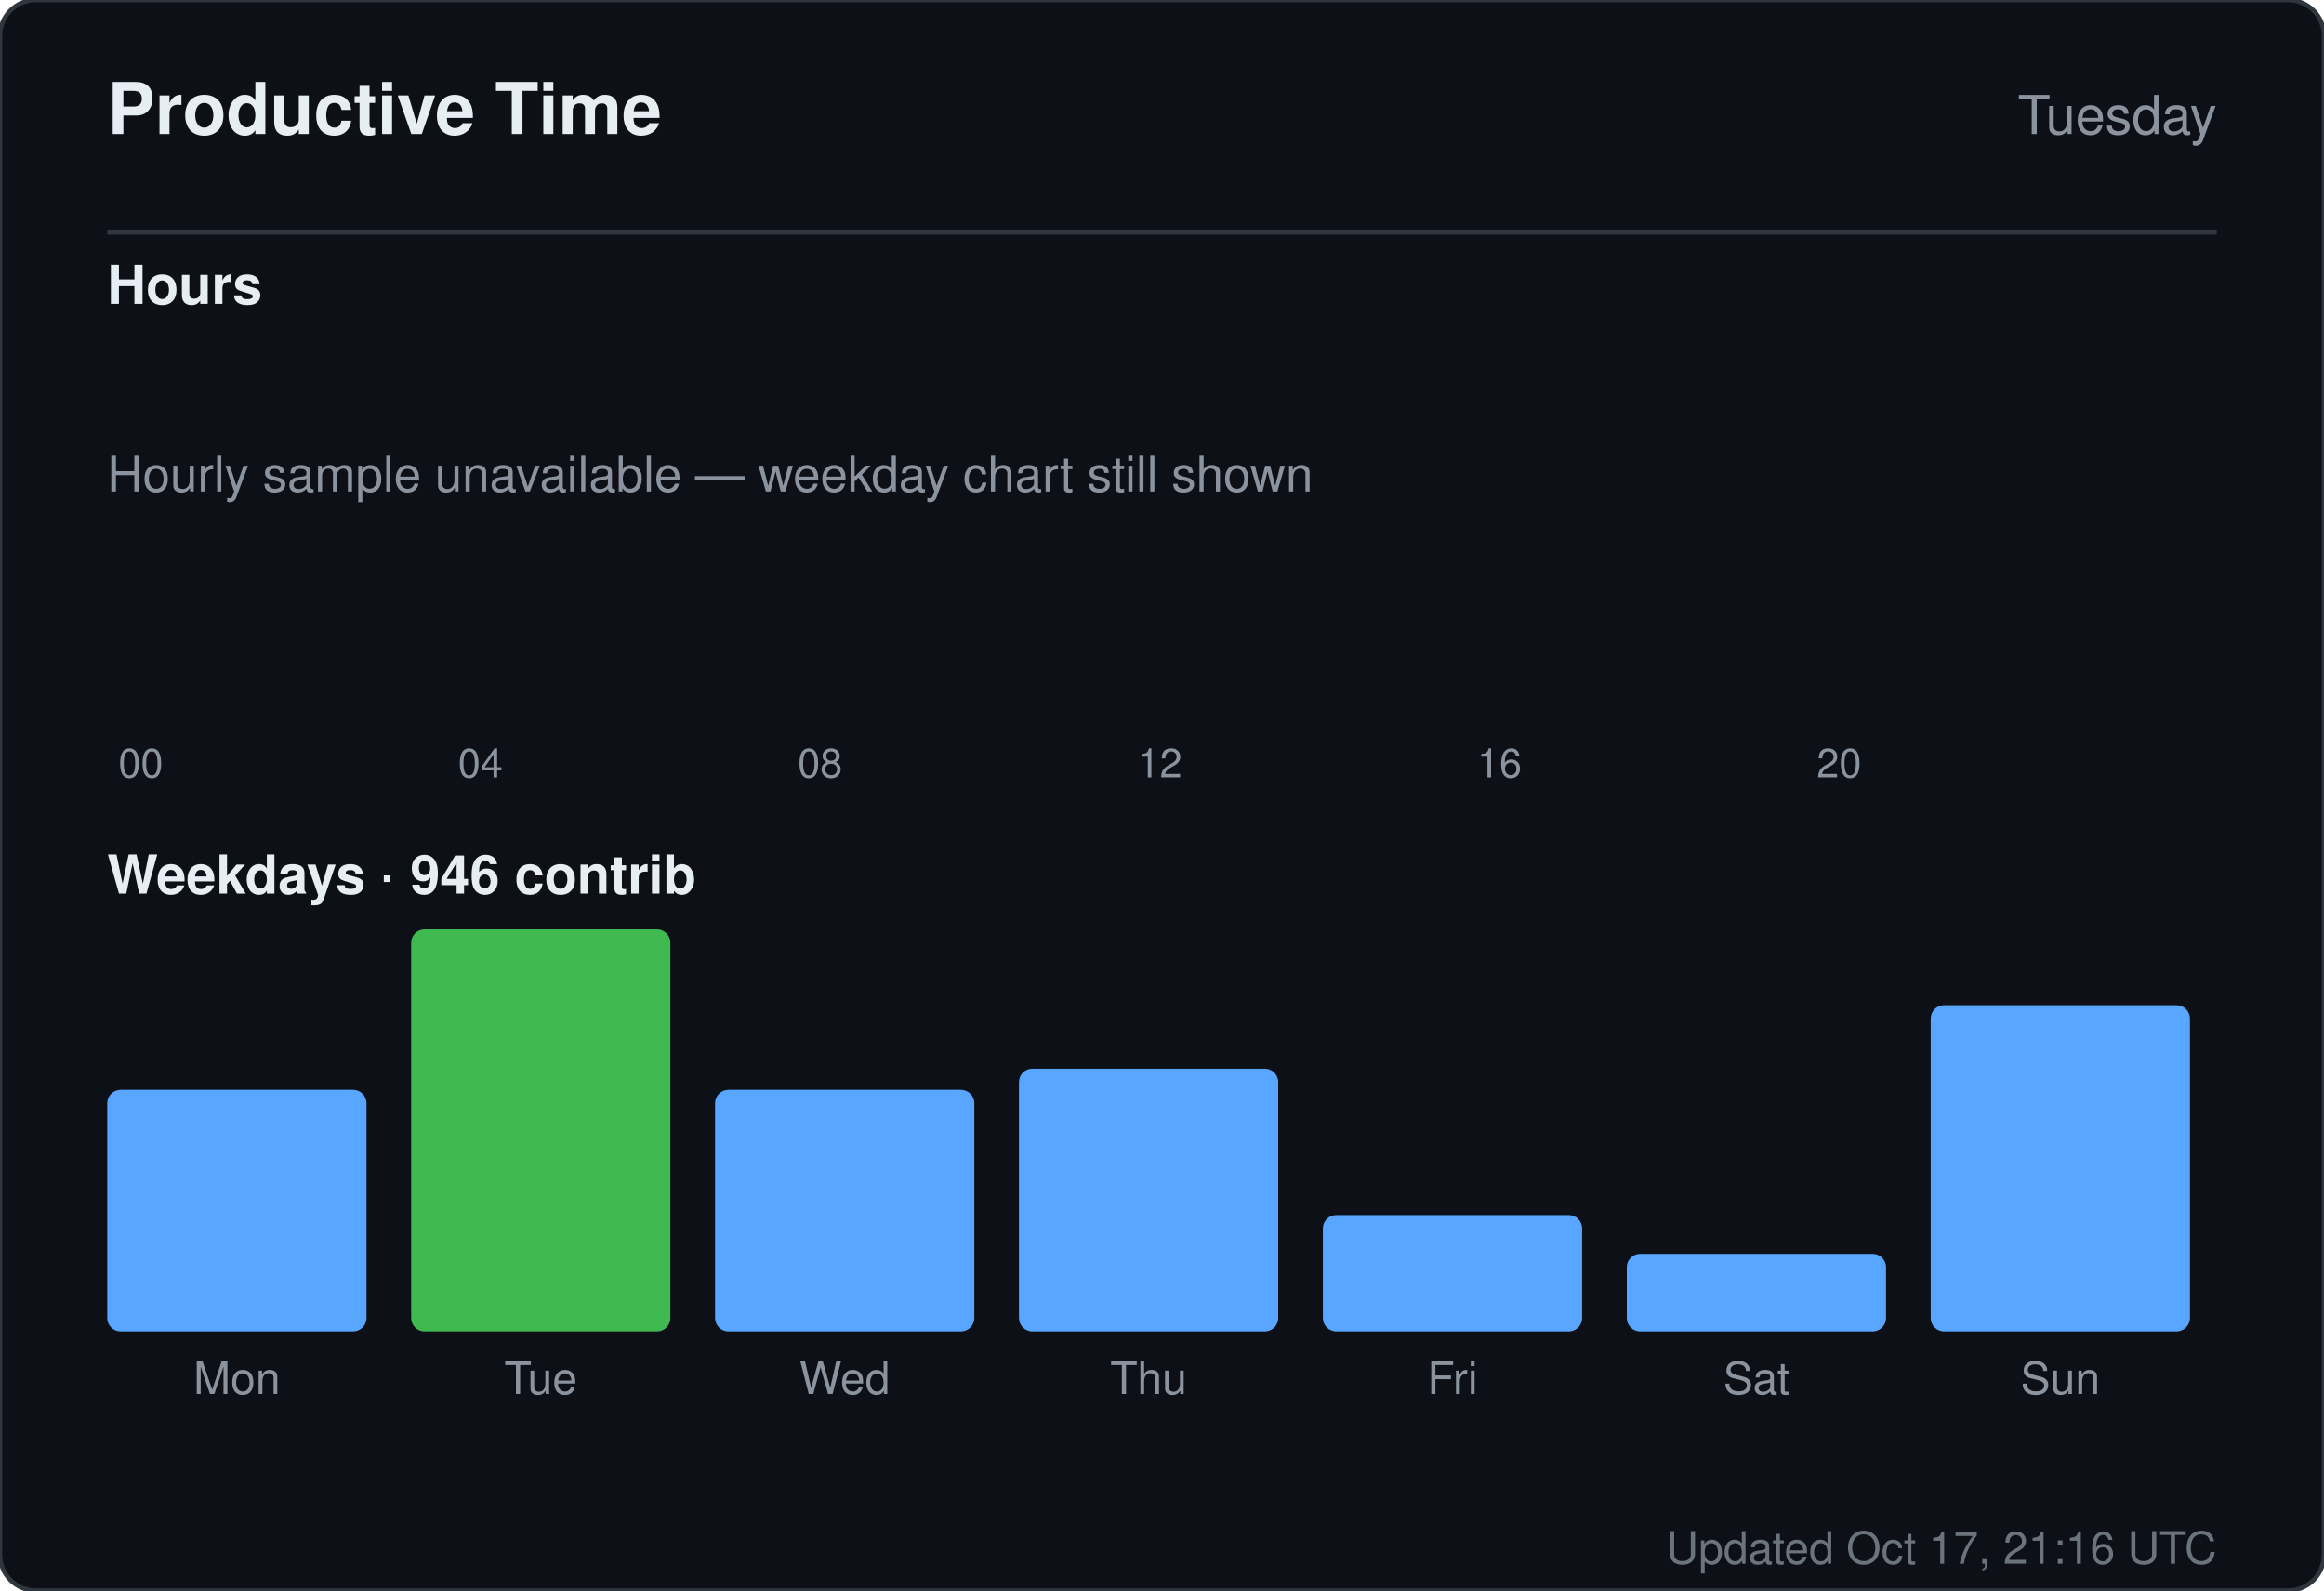
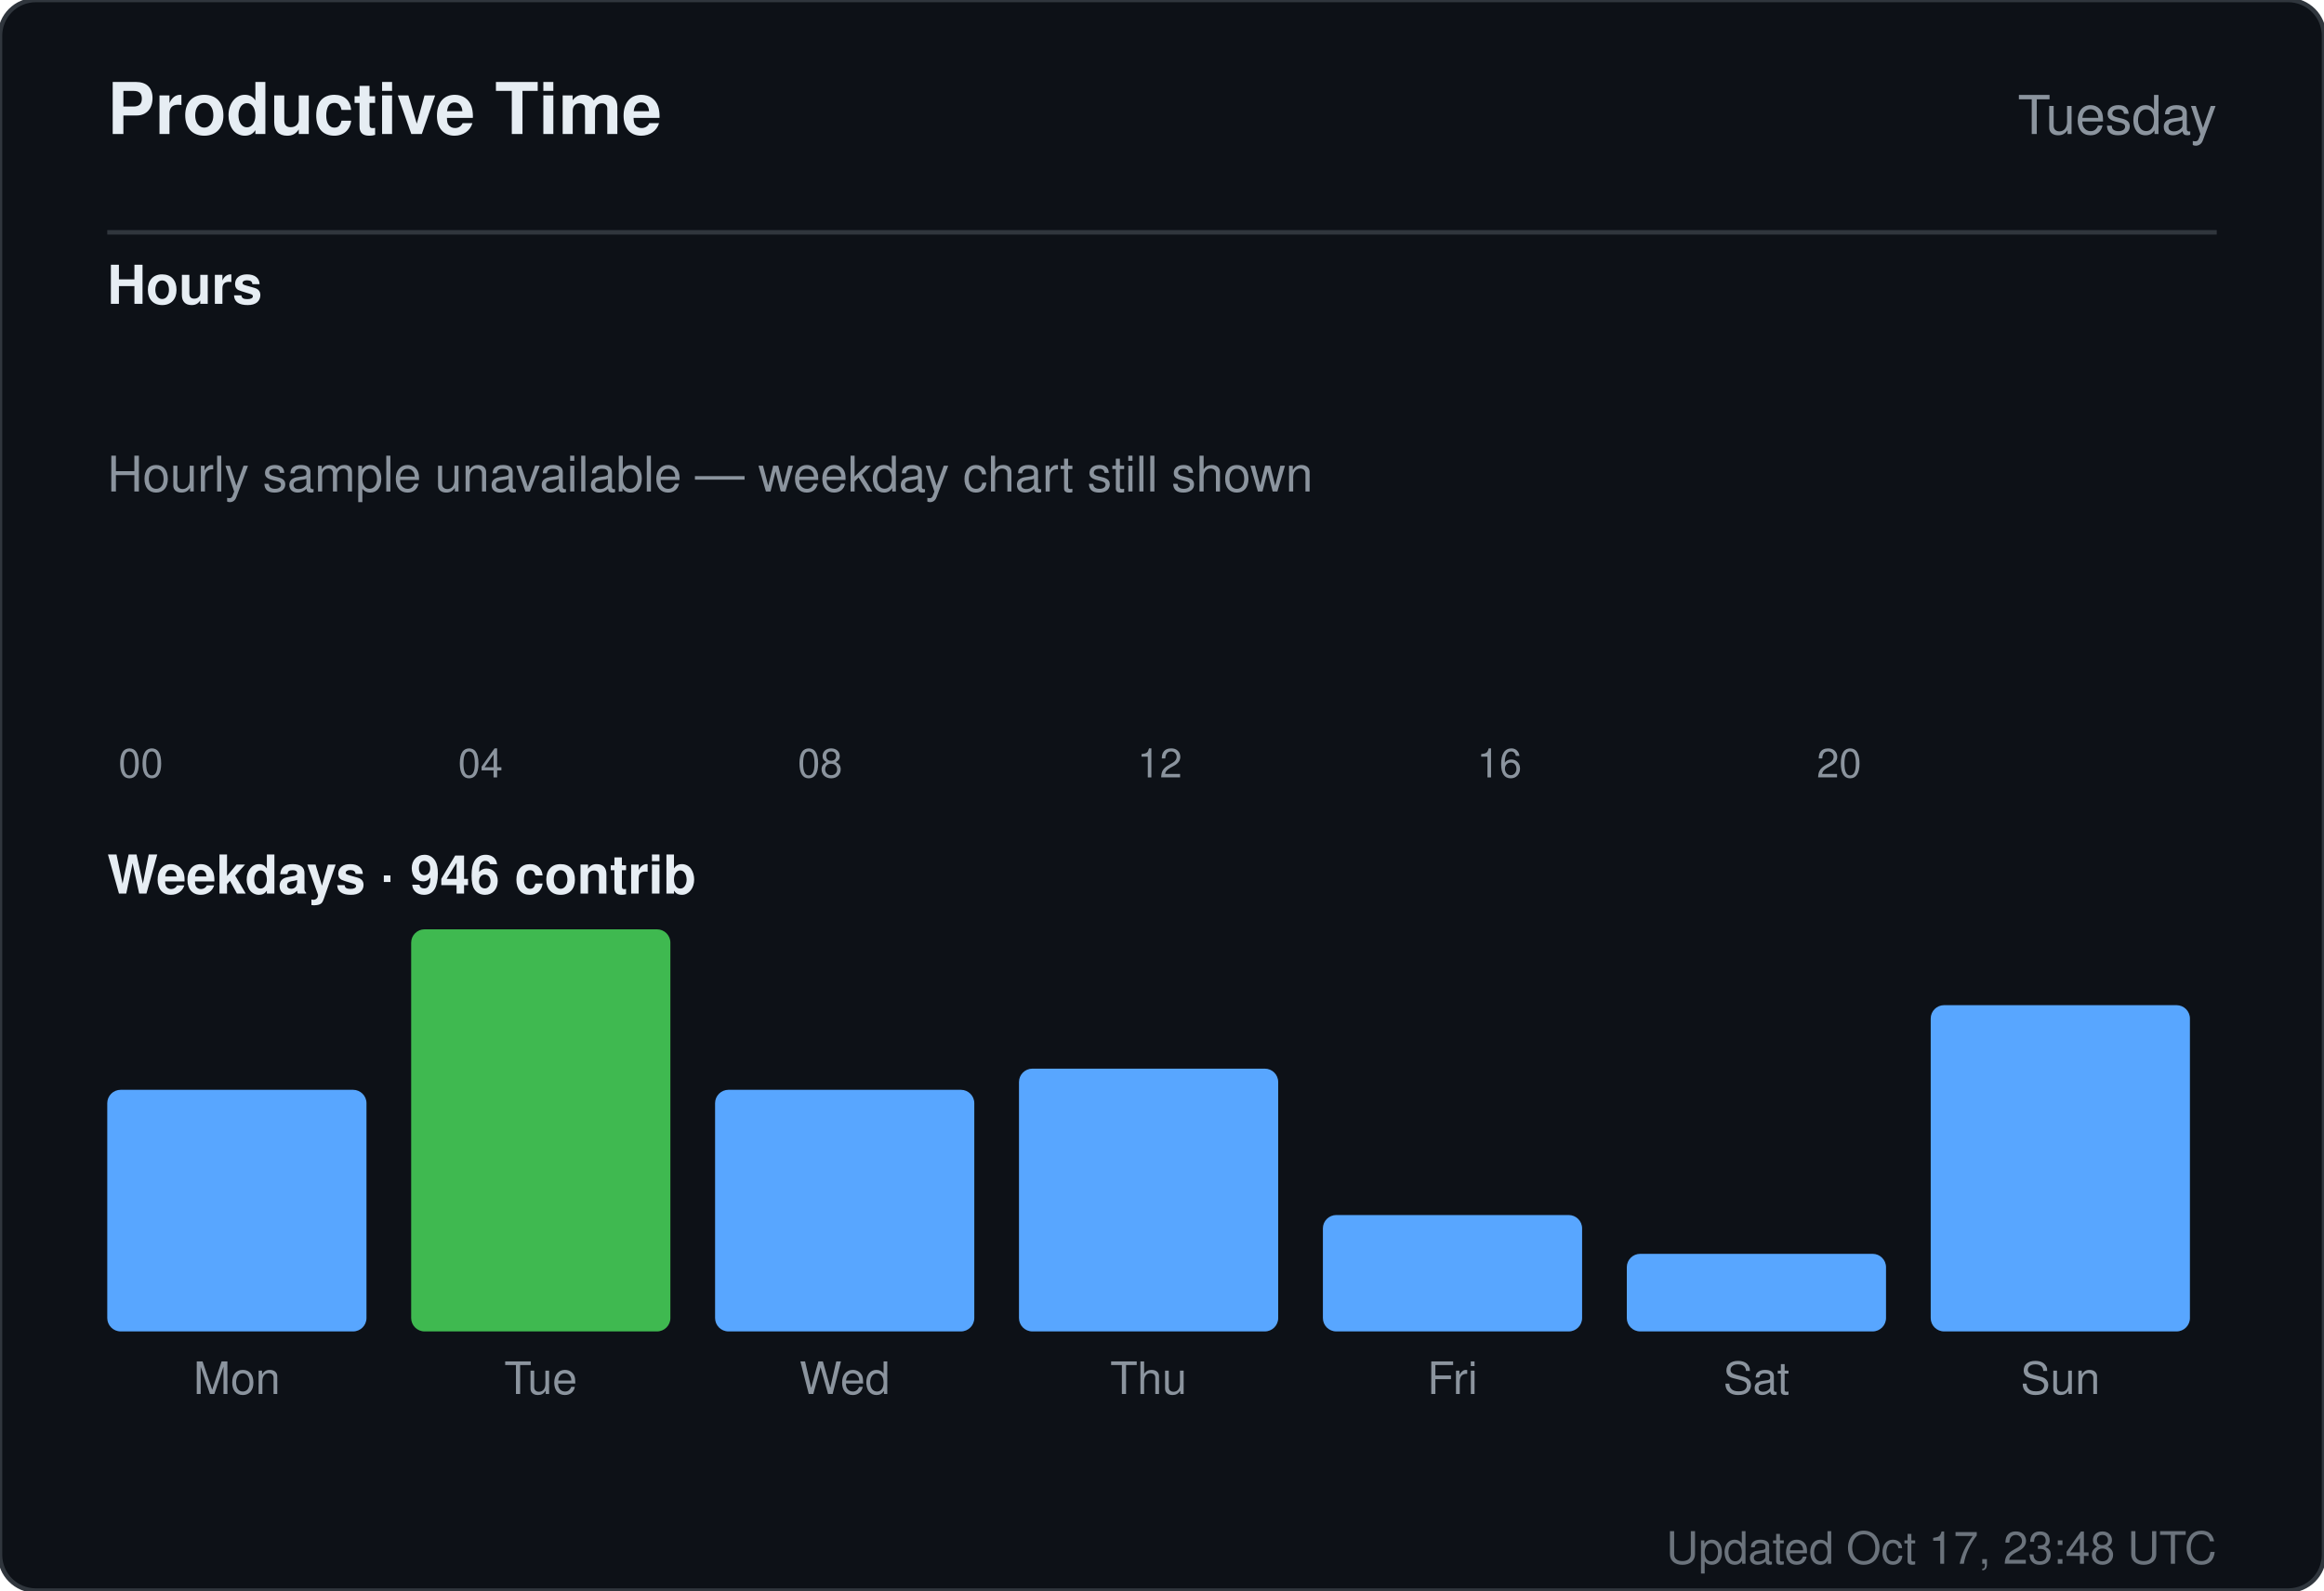
<svg xmlns="http://www.w3.org/2000/svg" width="520" height="356" viewBox="0 0 520 356" role="img" aria-label="Productive time for sandiirawan12">
  <rect width="520" height="356" rx="8" fill="#0d1117" stroke="#30363d" />
  <g font-family="-apple-system, BlinkMacSystemFont, Segoe UI, Helvetica, Arial, sans-serif">
    <text x="24" y="30" fill="#e6edf3" font-size="16" font-weight="700">Productive Time</text>
    <text x="496" y="30" fill="#8b949e" font-size="12" text-anchor="end">Tuesday</text>
    <line x1="24" y1="52" x2="496" y2="52" stroke="#30363d" />
    <text x="24" y="68" fill="#e6edf3" font-size="12" font-weight="600">Hours</text>
    <rect x="24" y="160" width="15" height="0" rx="2" fill="#58a6ff" />
    <text x="31.5" y="174" fill="#8b949e" font-size="9" text-anchor="middle">00</text>
    <rect x="43" y="160" width="15" height="0" rx="2" fill="#58a6ff" />
    <rect x="62" y="160" width="15" height="0" rx="2" fill="#58a6ff" />
    <rect x="81" y="160" width="15" height="0" rx="2" fill="#58a6ff" />
    <rect x="100" y="160" width="15" height="0" rx="2" fill="#58a6ff" />
    <text x="107.5" y="174" fill="#8b949e" font-size="9" text-anchor="middle">04</text>
    <rect x="119" y="160" width="15" height="0" rx="2" fill="#58a6ff" />
    <rect x="138" y="160" width="15" height="0" rx="2" fill="#58a6ff" />
    <rect x="157" y="160" width="15" height="0" rx="2" fill="#58a6ff" />
    <rect x="176" y="160" width="15" height="0" rx="2" fill="#58a6ff" />
    <text x="183.5" y="174" fill="#8b949e" font-size="9" text-anchor="middle">08</text>
    <rect x="195" y="160" width="15" height="0" rx="2" fill="#58a6ff" />
    <rect x="214" y="160" width="15" height="0" rx="2" fill="#58a6ff" />
    <rect x="233" y="160" width="15" height="0" rx="2" fill="#58a6ff" />
    <rect x="252" y="160" width="15" height="0" rx="2" fill="#58a6ff" />
    <text x="259.5" y="174" fill="#8b949e" font-size="9" text-anchor="middle">12</text>
    <rect x="271" y="160" width="15" height="0" rx="2" fill="#58a6ff" />
    <rect x="290" y="160" width="15" height="0" rx="2" fill="#58a6ff" />
    <rect x="309" y="160" width="15" height="0" rx="2" fill="#58a6ff" />
    <rect x="328" y="160" width="15" height="0" rx="2" fill="#58a6ff" />
    <text x="335.5" y="174" fill="#8b949e" font-size="9" text-anchor="middle">16</text>
    <rect x="347" y="160" width="15" height="0" rx="2" fill="#58a6ff" />
    <rect x="366" y="160" width="15" height="0" rx="2" fill="#58a6ff" />
    <rect x="385" y="160" width="15" height="0" rx="2" fill="#58a6ff" />
    <rect x="404" y="160" width="15" height="0" rx="2" fill="#58a6ff" />
    <text x="411.5" y="174" fill="#8b949e" font-size="9" text-anchor="middle">20</text>
    <rect x="423" y="160" width="15" height="0" rx="2" fill="#58a6ff" />
    <rect x="442" y="160" width="15" height="0" rx="2" fill="#58a6ff" />
    <rect x="461" y="160" width="15" height="0" rx="2" fill="#58a6ff" />
    <text x="24" y="110" fill="#8b949e" font-size="11">Hourly sample unavailable — weekday chart still shown</text>
    <text x="24" y="200" fill="#e6edf3" font-size="12" font-weight="600">Weekdays · 946 contrib</text>
    <rect x="24" y="243.921" width="58" height="54.079" rx="3" fill="#58a6ff" />
    <text x="53" y="312" fill="#8b949e" font-size="10" text-anchor="middle">Mon</text>
    <rect x="92" y="208" width="58" height="90" rx="3" fill="#3fb950" />
    <text x="121" y="312" fill="#8b949e" font-size="10" text-anchor="middle">Tue</text>
    <rect x="160" y="243.921" width="58" height="54.079" rx="3" fill="#58a6ff" />
    <text x="189" y="312" fill="#8b949e" font-size="10" text-anchor="middle">Wed</text>
    <rect x="228" y="239.184" width="58" height="58.816" rx="3" fill="#58a6ff" />
    <text x="257" y="312" fill="#8b949e" font-size="10" text-anchor="middle">Thu</text>
    <rect x="296" y="271.947" width="58" height="26.053" rx="3" fill="#58a6ff" />
    <text x="325" y="312" fill="#8b949e" font-size="10" text-anchor="middle">Fri</text>
    <rect x="364" y="280.632" width="58" height="17.368" rx="3" fill="#58a6ff" />
    <text x="393" y="312" fill="#8b949e" font-size="10" text-anchor="middle">Sat</text>
    <rect x="432" y="224.974" width="58" height="73.026" rx="3" fill="#58a6ff" />
    <text x="461" y="312" fill="#8b949e" font-size="10" text-anchor="middle">Sun</text>
-     <text x="496" y="350" fill="#8b949e" font-size="10" text-anchor="end" opacity="0.75">Updated Oct 17, 21:16 UTC</text>
+     <text x="496" y="350" fill="#8b949e" font-size="10" text-anchor="end" opacity="0.75">Updated Oct 17, 23:48 UTC</text>
  </g>
</svg>
